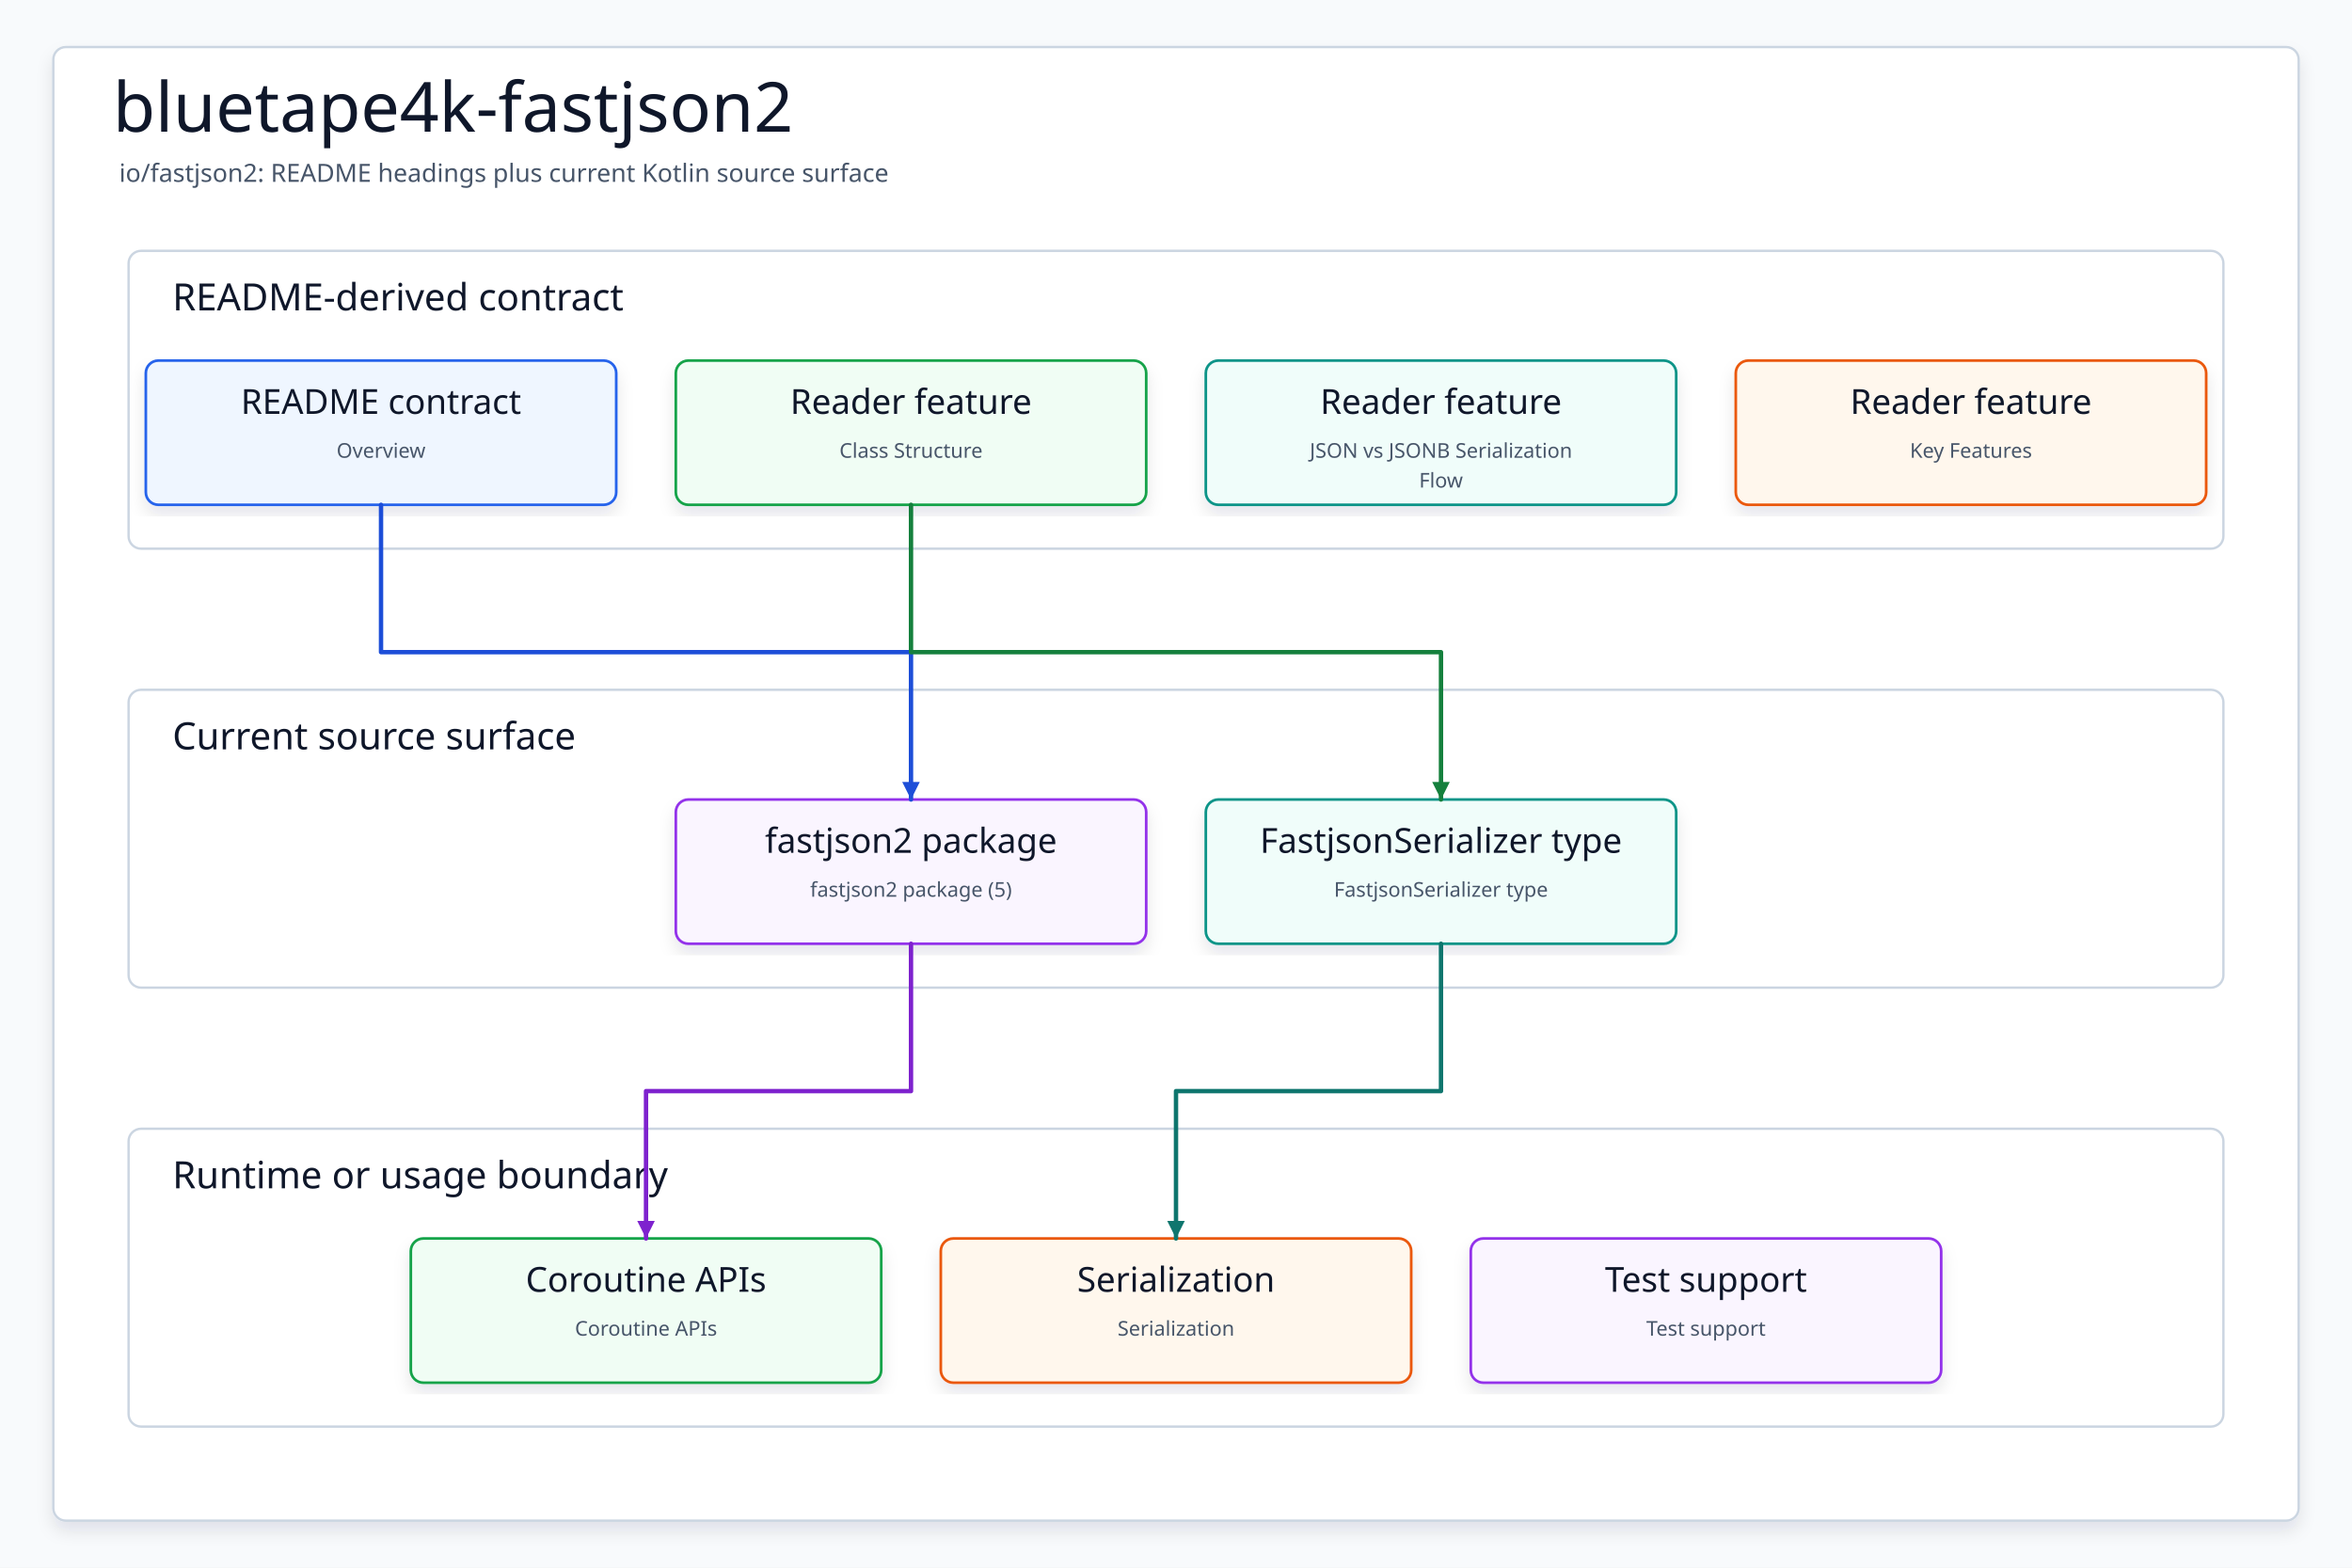
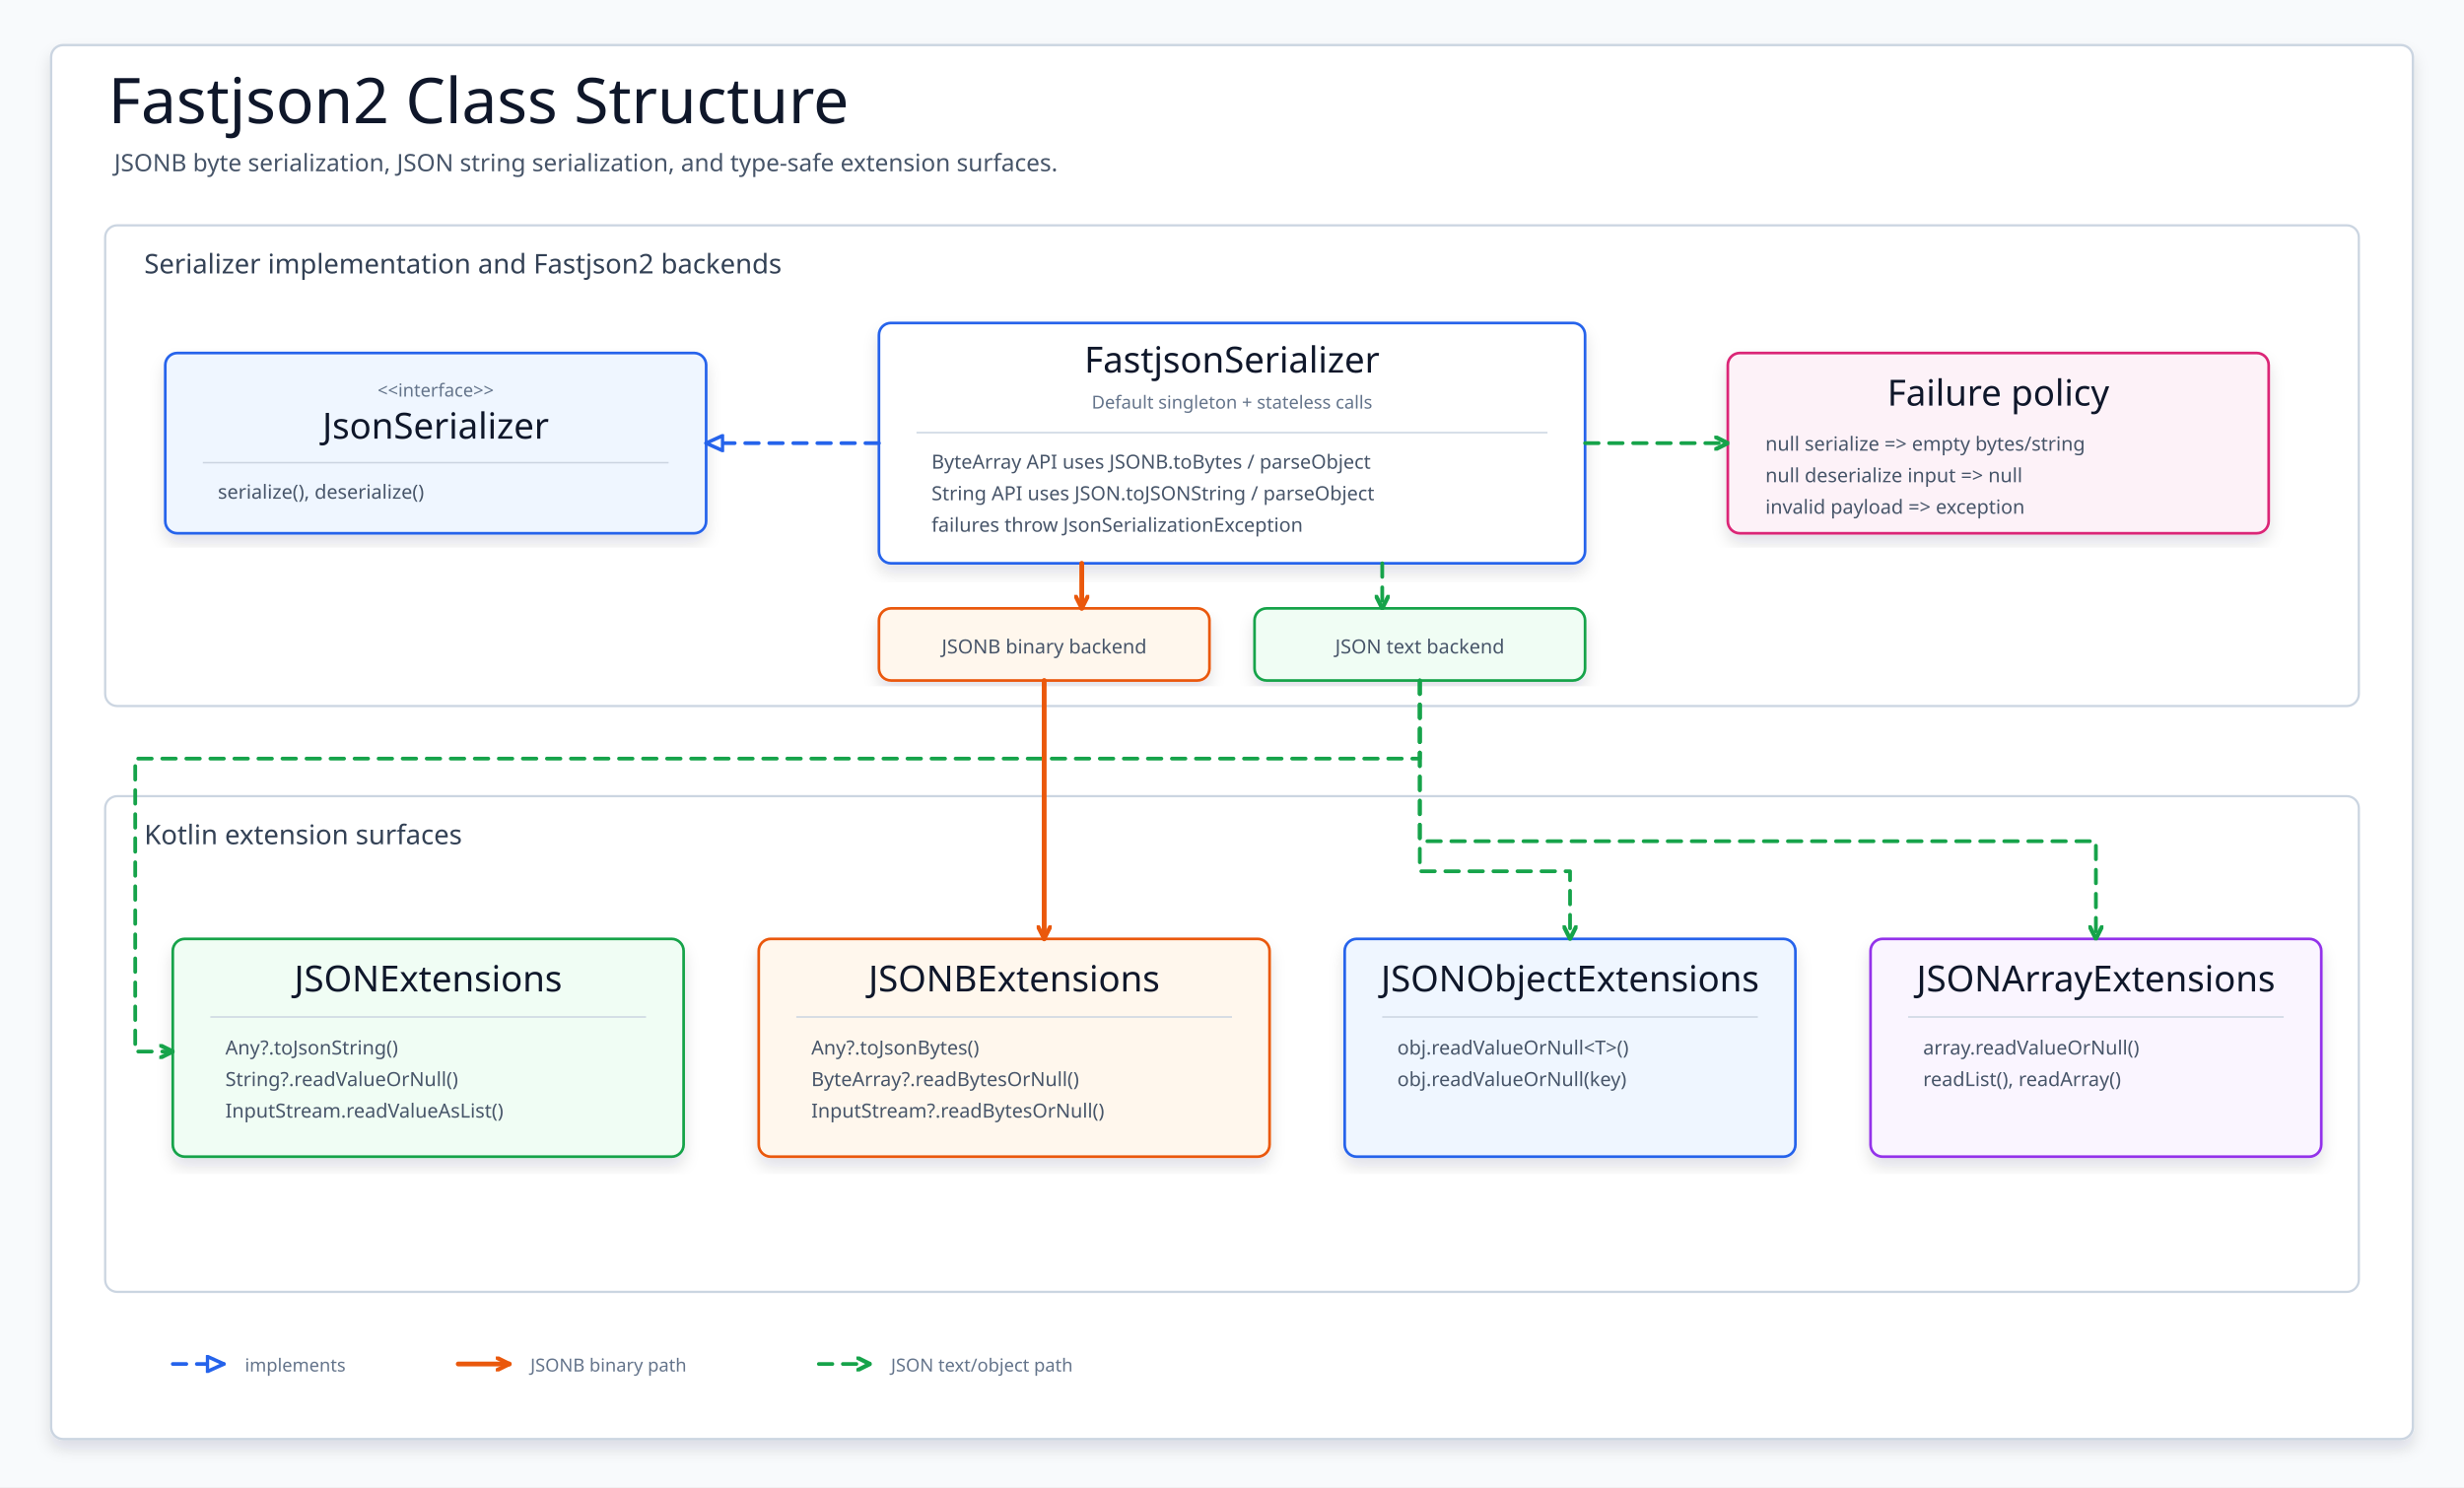
- <svg xmlns="http://www.w3.org/2000/svg" data-intent="Regenerate bluetape4k-fastjson2 from the current README and source package surface for io/fastjson2." data-evidence="io/fastjson2/README.md; io/fastjson2; io/fastjson2/src/main/kotlin" data-source-read="io/fastjson2/README.md; io/fastjson2; io/fastjson2/src/main/kotlin" width="1500" height="1000" viewBox="0 0 1500 1000" role="img" aria-label="bluetape4k-fastjson2">
+ <svg xmlns="http://www.w3.org/2000/svg" width="1640" height="990" viewBox="0 0 1640 990" role="img" aria-label="Fastjson2 Class Structure">
  <defs>
-     <filter id="shadow" x="-8%" y="-8%" width="116%" height="116%">
-       <feDropShadow dx="0" dy="6" stdDeviation="5" flood-color="#0F172A" flood-opacity="0.10" />
+     <filter id="softShadow" x="-8%" y="-8%" width="116%" height="116%">
+       <feDropShadow dx="0" dy="6" stdDeviation="5" flood-color="#0F172A" flood-opacity="0.12" />
    </filter>
-     <marker id="arrow" markerWidth="5" markerHeight="5" refX="4.5" refY="2.5" orient="auto" markerUnits="strokeWidth">
-       <path d="M 0.5 0.5 L 4.5 2.5 L 0.5 4.5 Z" fill="context-stroke" />
+     <marker id="tri-blue" markerWidth="14" markerHeight="12" refX="12" refY="6" orient="auto" markerUnits="userSpaceOnUse">
+       <path d="M 1 1 L 12 6 L 1 11 Z" fill="#FFFFFF" stroke="#2563EB" stroke-width="2.4" stroke-linejoin="round" stroke-dasharray="none" />
+     </marker>
+     <marker id="open-green" markerWidth="10" markerHeight="10" refX="9" refY="5" orient="auto" markerUnits="userSpaceOnUse">
+       <path d="M 1 1 L 9 5 L 1 9" fill="none" stroke="#16A34A" stroke-width="2.8" stroke-linecap="round" stroke-linejoin="round" stroke-dasharray="none" />
+     </marker>
+     <marker id="open-orange" markerWidth="10" markerHeight="10" refX="9" refY="5" orient="auto" markerUnits="userSpaceOnUse">
+       <path d="M 1 1 L 9 5 L 1 9" fill="none" stroke="#EA580C" stroke-width="2.8" stroke-linecap="round" stroke-linejoin="round" stroke-dasharray="none" />
    </marker>
    <style>
-     svg{font-family:"Architects Daughter","Comic Mono","Comic Sans MS",ui-sans-serif,system-ui,sans-serif}
-     .canvas{fill:#F8FAFC}.frame{fill:#FFFFFF;stroke:#CBD5E1;stroke-width:1.5;filter:url(#shadow)}
-     .title{font-family:"Architects Daughter";font-size:44px;fill:#0F172A}.subtitle{font-family:"Comic Mono";font-size:16px;fill:#475569}
-     .panel{fill:#FFFFFF;stroke:#CBD5E1;stroke-width:1.5}.panelTitle{font-family:"Architects Daughter";font-size:24px;fill:#0F172A;paint-order:stroke;stroke:#fff;stroke-width:4px;stroke-linejoin:round}
-     .card{filter:url(#shadow);stroke-width:1.7}.cardTitle{font-family:"Architects Daughter";font-size:22px;fill:#0F172A}.detail{font-family:"Comic Mono";font-size:13px;fill:#475569}
-     .route{fill:none;stroke-width:2.8;stroke-linecap:round;stroke-linejoin:round;marker-end:url(#arrow)}
-   </style>
+       svg { font-family: "Architects Daughter", "Comic Mono", "Comic Sans MS", ui-sans-serif, system-ui, sans-serif; }
+       .canvas { fill: #F8FAFC; }
+       .frame { fill: #FFFFFF; stroke: #CBD5E1; stroke-width: 1.6; filter: url(#softShadow); }
+       .title { font-family: "Architects Daughter"; font-size: 42px; fill: #0F172A; }
+       .subtitle { font-family: "Comic Mono"; font-size: 16px; fill: #475569; }
+       .panel { fill: #FFFFFF; stroke: #CBD5E1; stroke-width: 1.5; }
+       .panelTitle { font-family: "Comic Mono"; font-size: 18px; fill: #334155; }
+       .card { stroke-width: 1.8; filter: url(#softShadow); }
+       .className { font-family: "Architects Daughter"; font-size: 24px; fill: #0F172A; }
+       .stereo { font-family: "Comic Mono"; font-size: 12px; fill: #64748B; }
+       .member { font-family: "Comic Mono"; font-size: 13px; fill: #475569; }
+       .small { font-family: "Comic Mono"; font-size: 12px; fill: #64748B; }
+       .divider { stroke: #CBD5E1; stroke-width: 1; }
+       .impl { fill: none; stroke: #2563EB; stroke-width: 2.5; stroke-linecap: round; stroke-dasharray: 9 7; marker-end: url(#tri-blue); }
+       .useGreen { fill: none; stroke: #16A34A; stroke-width: 2.5; stroke-linecap: round; stroke-linejoin: round; stroke-dasharray: 9 7; marker-end: url(#open-green); }
+       .flowOrange { fill: none; stroke: #EA580C; stroke-width: 3.2; stroke-linecap: round; stroke-linejoin: round; marker-end: url(#open-orange); }
+     </style>
  </defs>
-   <rect class="canvas" width="1500" height="1000" />
-   <rect class="frame" x="34" y="30" width="1432" height="940" rx="8" />
-   <text class="title" x="72" y="84">bluetape4k-fastjson2</text>
-   <text class="subtitle" x="76" y="116">io/fastjson2: README headings plus current Kotlin source surface</text>
+   <rect class="canvas" width="1640" height="990" />
+   <rect class="frame" x="34" y="30" width="1572" height="928" rx="8" />
+   <text class="title" x="72" y="82">Fastjson2 Class Structure</text>
+   <text class="subtitle" x="76" y="114">JSONB byte serialization, JSON string serialization, and type-safe extension surfaces.</text>
  <g>
-     <rect class="panel" x="82" y="160" width="1336" height="190" rx="8" />
-     <text class="panelTitle" x="110" y="198">README-derived contract</text>
+     <rect class="panel" x="70" y="150" width="1500" height="320" rx="8" />
+     <text class="panelTitle" x="96" y="182">Serializer implementation and Fastjson2 backends</text>
  </g>
  <g>
-     <rect class="panel" x="82" y="440" width="1336" height="190" rx="8" />
-     <text class="panelTitle" x="110" y="478">Current source surface</text>
+     <rect class="panel" x="70" y="530" width="1500" height="330" rx="8" />
+     <text class="panelTitle" x="96" y="562">Kotlin extension surfaces</text>
  </g>
-   <g>
-     <rect class="panel" x="82" y="720" width="1336" height="190" rx="8" />
-     <text class="panelTitle" x="110" y="758">Runtime or usage boundary</text>
+   <g id="json-serializer">
+     <rect class="card" x="110" y="235" width="360" height="120" rx="8" fill="#EFF6FF" stroke="#2563EB" />
+     <text class="stereo" x="290" y="264" text-anchor="middle">&lt;&lt;interface&gt;&gt;</text>
+     <text class="className" x="290" y="292" text-anchor="middle">JsonSerializer</text>
+     <line class="divider" x1="135" y1="308" x2="445" y2="308" />
+     <text class="member" x="145" y="332">serialize(), deserialize()</text>
  </g>
-   <g id="contract0">
-     <rect class="card" x="93" y="230" width="300" height="92" rx="8" fill="#EFF6FF" stroke="#2563EB" />
-     <text class="cardTitle" x="243" y="264" text-anchor="middle">README contract</text>
-     <text class="detail" x="243" y="292" text-anchor="middle">Overview</text>
+   <g id="fastjson-serializer">
+     <rect class="card" x="585" y="215" width="470" height="160" rx="8" fill="#FFFFFF" stroke="#2563EB" />
+     <text class="className" x="820" y="248" text-anchor="middle">FastjsonSerializer</text>
+     <text class="stereo" x="820" y="272" text-anchor="middle">Default singleton + stateless calls</text>
+     <line class="divider" x1="610" y1="288" x2="1030" y2="288" />
+     <text class="member" x="620" y="312">ByteArray API uses JSONB.toBytes / parseObject</text>
+     <text class="member" x="620" y="333">String API uses JSON.toJSONString / parseObject</text>
+     <text class="member" x="620" y="354">failures throw JsonSerializationException</text>
  </g>
-   <g id="contract1">
-     <rect class="card" x="431" y="230" width="300" height="92" rx="8" fill="#F0FDF4" stroke="#16A34A" />
-     <text class="cardTitle" x="581" y="264" text-anchor="middle">Reader feature</text>
-     <text class="detail" x="581" y="292" text-anchor="middle">Class Structure</text>
+   <g id="failure-policy">
+     <rect class="card" x="1150" y="235" width="360" height="120" rx="8" fill="#FDF2F8" stroke="#DB2777" />
+     <text class="className" x="1330" y="270" text-anchor="middle">Failure policy</text>
+     <text class="member" x="1175" y="300">null serialize =&gt; empty bytes/string</text>
+     <text class="member" x="1175" y="321">null deserialize input =&gt; null</text>
+     <text class="member" x="1175" y="342">invalid payload =&gt; exception</text>
  </g>
-   <g id="contract2">
-     <rect class="card" x="769" y="230" width="300" height="92" rx="8" fill="#F0FDFA" stroke="#0D9488" />
-     <text class="cardTitle" x="919" y="264" text-anchor="middle">Reader feature</text>
-     <text class="detail" x="919" y="292" text-anchor="middle">JSON vs JSONB Serialization</text>
-     <text class="detail" x="919" y="311" text-anchor="middle">Flow</text>
+   <path class="impl" d="M 585 295 L 470 295" />
+   <path class="useGreen" d="M 1055 295 L 1150 295" />
+   <g id="jsonb-backend">
+     <rect class="card" x="585" y="405" width="220" height="48" rx="8" fill="#FFF7ED" stroke="#EA580C" />
+     <text class="member" x="695" y="435" text-anchor="middle">JSONB binary backend</text>
  </g>
-   <g id="contract3">
-     <rect class="card" x="1107" y="230" width="300" height="92" rx="8" fill="#FFF7ED" stroke="#EA580C" />
-     <text class="cardTitle" x="1257" y="264" text-anchor="middle">Reader feature</text>
-     <text class="detail" x="1257" y="292" text-anchor="middle">Key Features</text>
+   <g id="json-backend">
+     <rect class="card" x="835" y="405" width="220" height="48" rx="8" fill="#F0FDF4" stroke="#16A34A" />
+     <text class="member" x="945" y="435" text-anchor="middle">JSON text backend</text>
  </g>
-   <g id="source0">
-     <rect class="card" x="431" y="510" width="300" height="92" rx="8" fill="#FAF5FF" stroke="#9333EA" />
-     <text class="cardTitle" x="581" y="544" text-anchor="middle">fastjson2 package</text>
-     <text class="detail" x="581" y="572" text-anchor="middle">fastjson2 package (5)</text>
+   <path class="flowOrange" d="M 720 375 L 720 405" />
+   <path class="useGreen" d="M 920 375 L 920 405" />
+   <g id="json-ext">
+     <rect class="card" x="115" y="625" width="340" height="145" rx="8" fill="#F0FDF4" stroke="#16A34A" />
+     <text class="className" x="285" y="660" text-anchor="middle">JSONExtensions</text>
+     <line class="divider" x1="140" y1="677" x2="430" y2="677" />
+     <text class="member" x="150" y="702">Any?.toJsonString()</text>
+     <text class="member" x="150" y="723">String?.readValueOrNull()</text>
+     <text class="member" x="150" y="744">InputStream.readValueAsList()</text>
  </g>
-   <g id="source1">
-     <rect class="card" x="769" y="510" width="300" height="92" rx="8" fill="#F0FDFA" stroke="#0D9488" />
-     <text class="cardTitle" x="919" y="544" text-anchor="middle">FastjsonSerializer type</text>
-     <text class="detail" x="919" y="572" text-anchor="middle">FastjsonSerializer type</text>
+   <g id="jsonb-ext">
+     <rect class="card" x="505" y="625" width="340" height="145" rx="8" fill="#FFF7ED" stroke="#EA580C" />
+     <text class="className" x="675" y="660" text-anchor="middle">JSONBExtensions</text>
+     <line class="divider" x1="530" y1="677" x2="820" y2="677" />
+     <text class="member" x="540" y="702">Any?.toJsonBytes()</text>
+     <text class="member" x="540" y="723">ByteArray?.readBytesOrNull()</text>
+     <text class="member" x="540" y="744">InputStream?.readBytesOrNull()</text>
  </g>
-   <g id="runtime0">
-     <rect class="card" x="262" y="790" width="300" height="92" rx="8" fill="#F0FDF4" stroke="#16A34A" />
-     <text class="cardTitle" x="412" y="824" text-anchor="middle">Coroutine APIs</text>
-     <text class="detail" x="412" y="852" text-anchor="middle">Coroutine APIs</text>
+   <g id="object-ext">
+     <rect class="card" x="895" y="625" width="300" height="145" rx="8" fill="#EFF6FF" stroke="#2563EB" />
+     <text class="className" x="1045" y="660" text-anchor="middle">JSONObjectExtensions</text>
+     <line class="divider" x1="920" y1="677" x2="1170" y2="677" />
+     <text class="member" x="930" y="702">obj.readValueOrNull&lt;T&gt;()</text>
+     <text class="member" x="930" y="723">obj.readValueOrNull(key)</text>
  </g>
-   <g id="runtime1">
-     <rect class="card" x="600" y="790" width="300" height="92" rx="8" fill="#FFF7ED" stroke="#EA580C" />
-     <text class="cardTitle" x="750" y="824" text-anchor="middle">Serialization</text>
-     <text class="detail" x="750" y="852" text-anchor="middle">Serialization</text>
+   <g id="array-ext">
+     <rect class="card" x="1245" y="625" width="300" height="145" rx="8" fill="#FAF5FF" stroke="#9333EA" />
+     <text class="className" x="1395" y="660" text-anchor="middle">JSONArrayExtensions</text>
+     <line class="divider" x1="1270" y1="677" x2="1520" y2="677" />
+     <text class="member" x="1280" y="702">array.readValueOrNull()</text>
+     <text class="member" x="1280" y="723">readList(), readArray()</text>
  </g>
-   <g id="runtime2">
-     <rect class="card" x="938" y="790" width="300" height="92" rx="8" fill="#FAF5FF" stroke="#9333EA" />
-     <text class="cardTitle" x="1088" y="824" text-anchor="middle">Test support</text>
-     <text class="detail" x="1088" y="852" text-anchor="middle">Test support</text>
+   <path class="useGreen" d="M 945 453 L 945 505 L 90 505 L 90 700 L 115 700" />
+   <path class="flowOrange" d="M 695 453 L 695 625" />
+   <path class="useGreen" d="M 945 453 L 945 580 L 1045 580 L 1045 625" />
+   <path class="useGreen" d="M 945 453 L 945 560 L 1395 560 L 1395 625" />
+   <g transform="translate(115, 900)">
+     <path class="impl" d="M 0 8 L 34 8" />
+     <text class="small" x="48" y="13">implements</text>
+     <path class="flowOrange" d="M 190 8 L 224 8" />
+     <text class="small" x="238" y="13">JSONB binary path</text>
+     <path class="useGreen" d="M 430 8 L 464 8" />
+     <text class="small" x="478" y="13">JSON text/object path</text>
  </g>
-   <path class="route" data-from="contract0" data-to="source0" d="M243 322 L243 416 L581 416 L581 510" stroke="#1D4ED8" />
-   <path class="route" data-from="contract1" data-to="source1" d="M581 322 L581 416 L919 416 L919 510" stroke="#15803D" />
-   <path class="route" data-from="source0" data-to="runtime0" d="M581 602 L581 696 L412 696 L412 790" stroke="#7E22CE" />
-   <path class="route" data-from="source1" data-to="runtime1" d="M919 602 L919 696 L750 696 L750 790" stroke="#0F766E" />
</svg>
